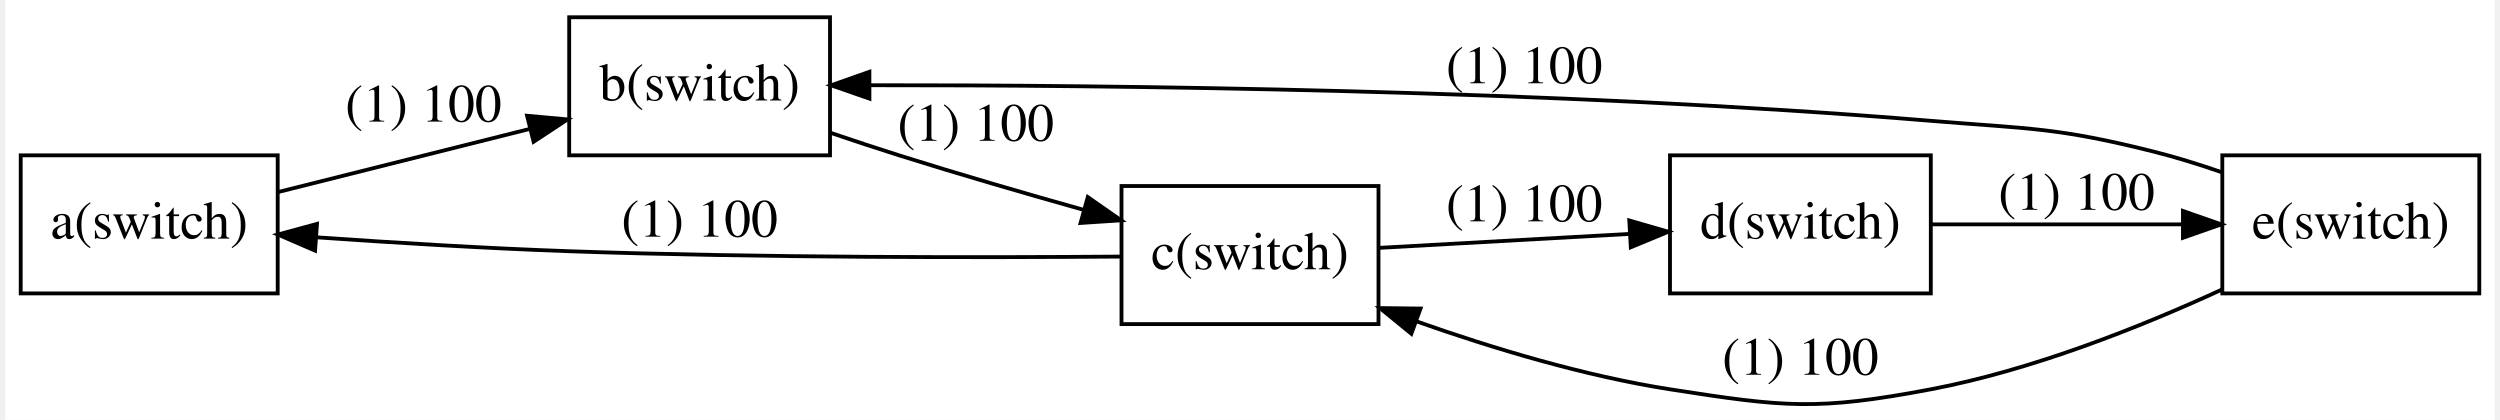
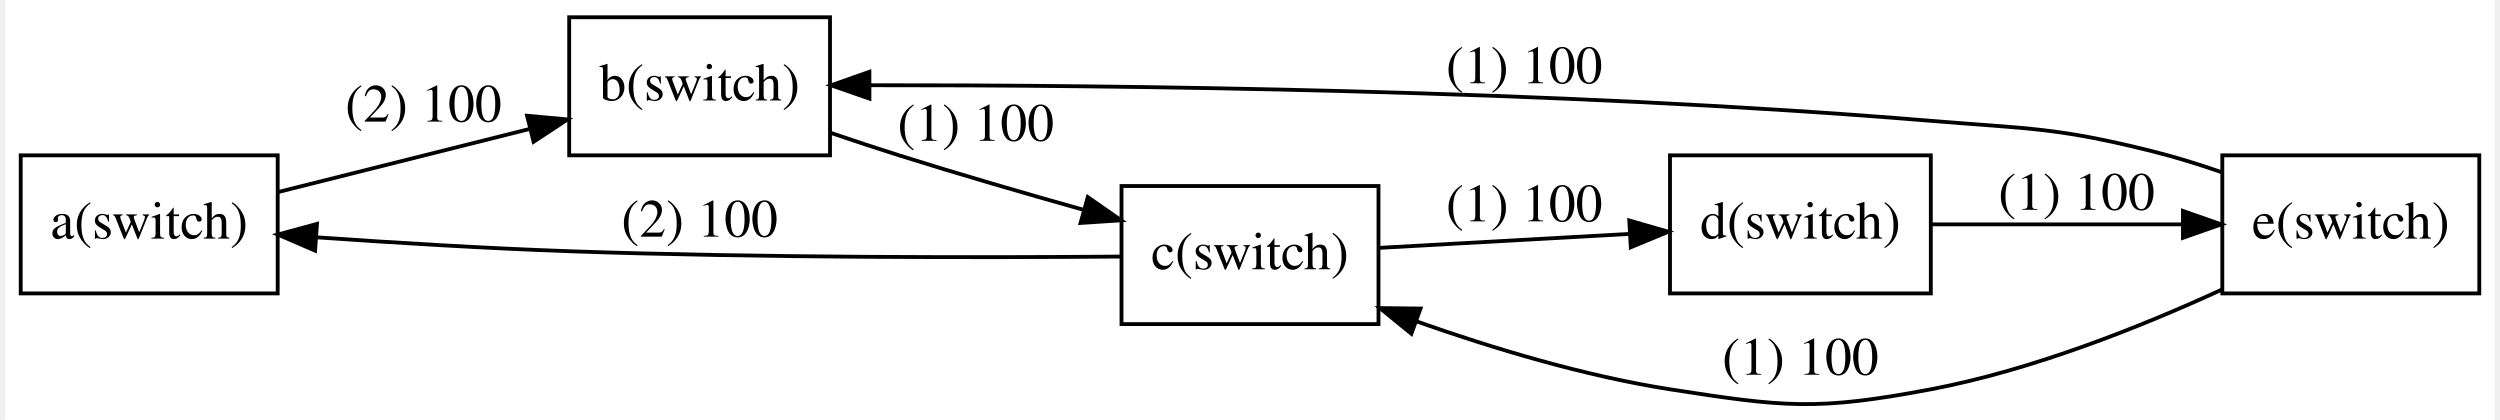
<svg xmlns="http://www.w3.org/2000/svg" width="649pt" height="109pt" viewBox="0.00 0.00 649.00 109.47">
  <g id="graph0" class="graph" transform="scale(1 1) rotate(0) translate(4 105.4748)">
    <polygon fill="#ffffff" stroke="transparent" points="-4,4 -4,-105.475 645,-105.475 645,4 -4,4" />
    <g id="node1" class="node">
      <polygon fill="none" stroke="#000000" points="0,-28.975 0,-64.975 67,-64.975 67,-28.975 0,-28.975" />
      <text text-anchor="middle" x="33.5" y="-43.275" font-family="Times,serif" font-size="14.00" fill="#000000">a(switch)</text>
    </g>
    <g id="node2" class="node">
      <polygon fill="none" stroke="#000000" points="143,-64.975 143,-100.975 211,-100.975 211,-64.975 143,-64.975" />
      <text text-anchor="middle" x="177" y="-79.275" font-family="Times,serif" font-size="14.00" fill="#000000">b(switch)</text>
    </g>
    <g id="edge1" class="edge">
      <path fill="none" stroke="#000000" d="M67.144,-55.415C86.739,-60.331 111.676,-66.587 132.837,-71.895" />
      <polygon fill="#000000" stroke="#000000" points="132.019,-75.299 142.57,-74.337 133.722,-68.509 132.019,-75.299" />
-       <text text-anchor="middle" x="105" y="-73.775" font-family="Times,serif" font-size="14.00" fill="#000000">(1) 100</text>
+       <text text-anchor="middle" x="105" y="-73.775" font-family="Times,serif" font-size="14.00" fill="#000000">(2) 100</text>
    </g>
    <g id="node3" class="node">
      <polygon fill="none" stroke="#000000" points="287,-20.975 287,-56.975 354,-56.975 354,-20.975 287,-20.975" />
      <text text-anchor="middle" x="320.5" y="-35.275" font-family="Times,serif" font-size="14.00" fill="#000000">c(switch)</text>
    </g>
    <g id="edge2" class="edge">
      <path fill="none" stroke="#000000" d="M211.034,-70.886C217.002,-68.854 223.168,-66.811 229,-64.975 244.635,-60.052 261.901,-55.038 277.183,-50.743" />
      <polygon fill="#000000" stroke="#000000" points="278.209,-54.091 286.902,-48.033 276.329,-47.348 278.209,-54.091" />
      <text text-anchor="middle" x="249" y="-68.775" font-family="Times,serif" font-size="14.00" fill="#000000">(1) 100</text>
    </g>
    <g id="edge4" class="edge">
      <path fill="none" stroke="#000000" d="M286.791,-38.582C251.077,-38.301 193.047,-38.236 143,-39.975 121.276,-40.73 97.163,-42.203 77.106,-43.603" />
      <polygon fill="#000000" stroke="#000000" points="76.747,-40.12 67.022,-44.325 77.246,-47.102 76.747,-40.12" />
-       <text text-anchor="middle" x="177" y="-43.775" font-family="Times,serif" font-size="14.00" fill="#000000">(1) 100</text>
+       <text text-anchor="middle" x="177" y="-43.775" font-family="Times,serif" font-size="14.00" fill="#000000">(2) 100</text>
    </g>
    <g id="node5" class="node">
      <polygon fill="none" stroke="#000000" points="430,-28.975 430,-64.975 498,-64.975 498,-28.975 430,-28.975" />
      <text text-anchor="middle" x="464" y="-43.275" font-family="Times,serif" font-size="14.00" fill="#000000">d(switch)</text>
    </g>
    <g id="edge7" class="edge">
      <path fill="none" stroke="#000000" d="M354.144,-40.85C373.651,-41.938 398.45,-43.321 419.549,-44.497" />
      <polygon fill="#000000" stroke="#000000" points="419.39,-47.993 429.57,-45.055 419.78,-41.004 419.39,-47.993" />
      <text text-anchor="middle" x="392" y="-47.775" font-family="Times,serif" font-size="14.00" fill="#000000">(1) 100</text>
    </g>
    <g id="node4" class="node">
      <polygon fill="none" stroke="#000000" points="574,-28.975 574,-64.975 641,-64.975 641,-28.975 574,-28.975" />
      <text text-anchor="middle" x="607.5" y="-43.275" font-family="Times,serif" font-size="14.00" fill="#000000">e(switch)</text>
    </g>
    <g id="edge3" class="edge">
      <path fill="none" stroke="#000000" d="M573.753,-60.603C567.901,-62.626 561.824,-64.517 556,-65.975 530.757,-72.293 523.933,-71.829 498,-73.975 399.52,-82.123 283.53,-83.302 221.485,-83.257" />
      <polygon fill="#000000" stroke="#000000" points="221.279,-79.757 211.273,-83.238 221.266,-86.757 221.279,-79.757" />
      <text text-anchor="middle" x="392" y="-83.775" font-family="Times,serif" font-size="14.00" fill="#000000">(1) 100</text>
    </g>
    <g id="edge5" class="edge">
      <path fill="none" stroke="#000000" d="M573.96,-30.012C552.774,-20.265 524.489,-8.989 498,-3.975 468.305,1.647 459.861,.681 430,-3.975 407.732,-7.447 383.804,-14.666 364.012,-21.651" />
      <polygon fill="#000000" stroke="#000000" points="362.57,-18.451 354.363,-25.152 364.957,-25.031 362.57,-18.451" />
      <text text-anchor="middle" x="464" y="-7.775" font-family="Times,serif" font-size="14.00" fill="#000000">(1) 100</text>
    </g>
    <g id="edge6" class="edge">
      <path fill="none" stroke="#000000" d="M498.007,-46.975C517.666,-46.975 542.608,-46.975 563.72,-46.975" />
      <polygon fill="#000000" stroke="#000000" points="563.737,-50.475 573.737,-46.975 563.737,-43.475 563.737,-50.475" />
      <text text-anchor="middle" x="536" y="-50.775" font-family="Times,serif" font-size="14.00" fill="#000000">(1) 100</text>
    </g>
  </g>
</svg>
